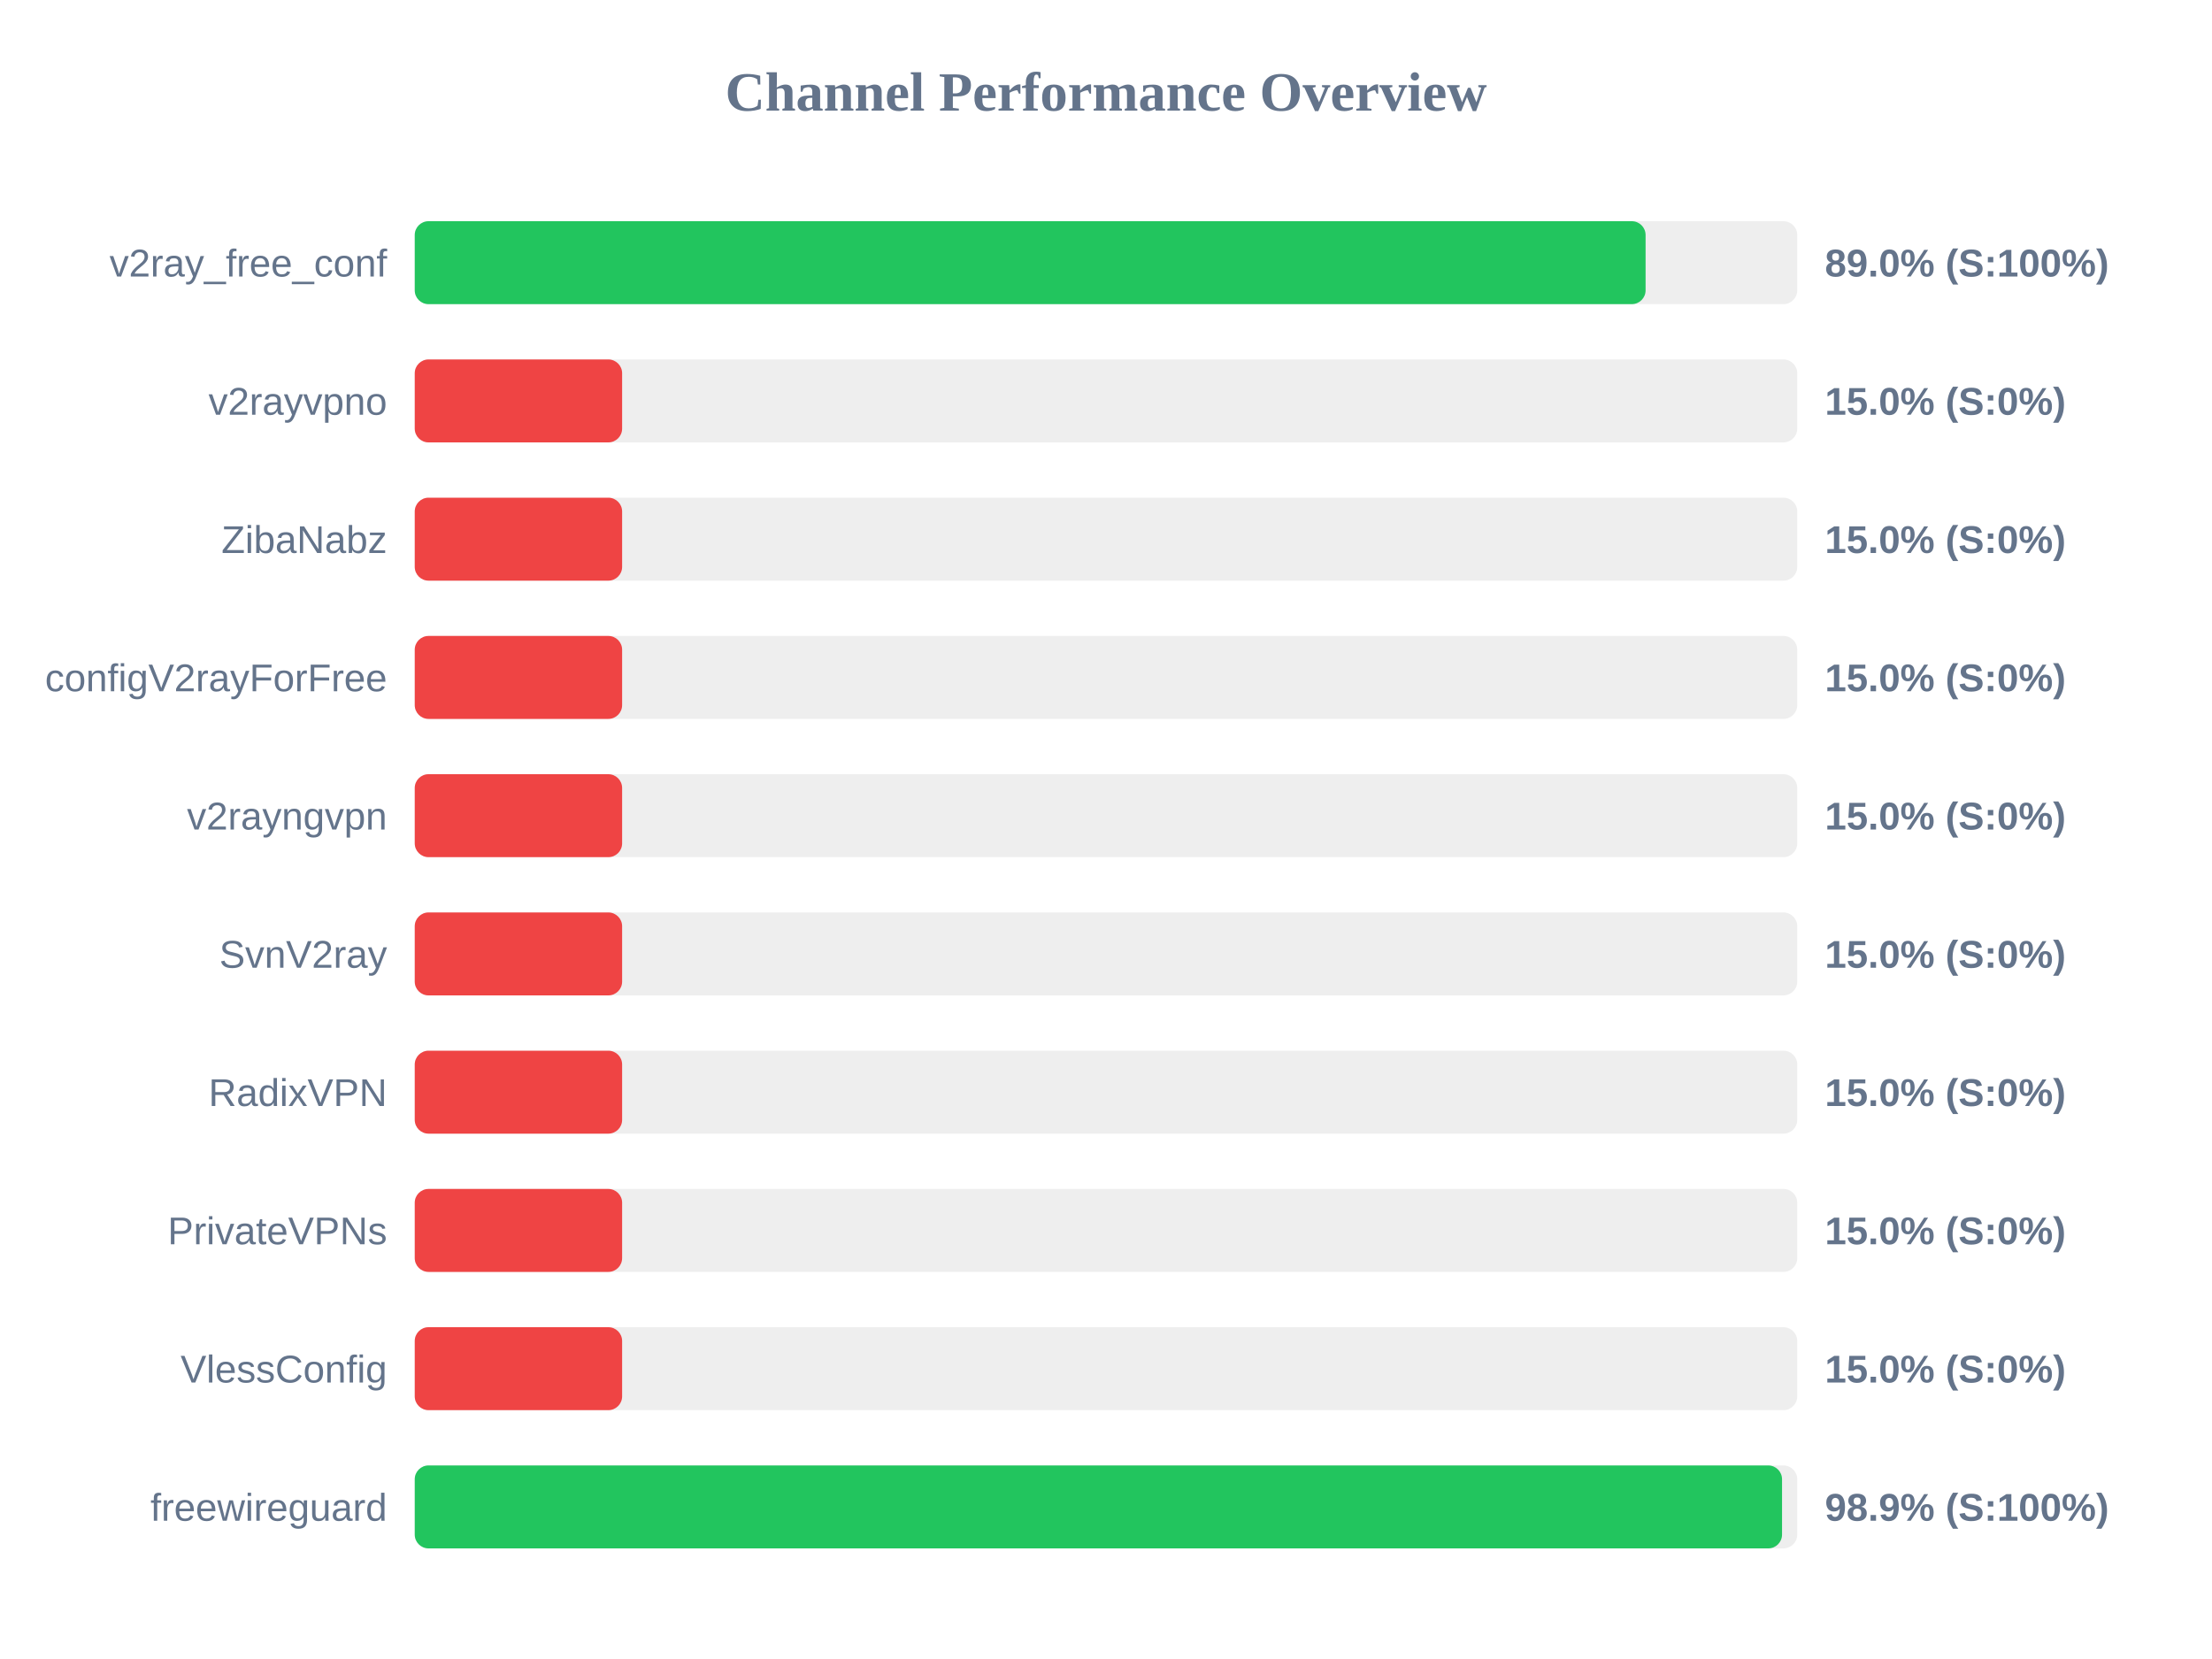
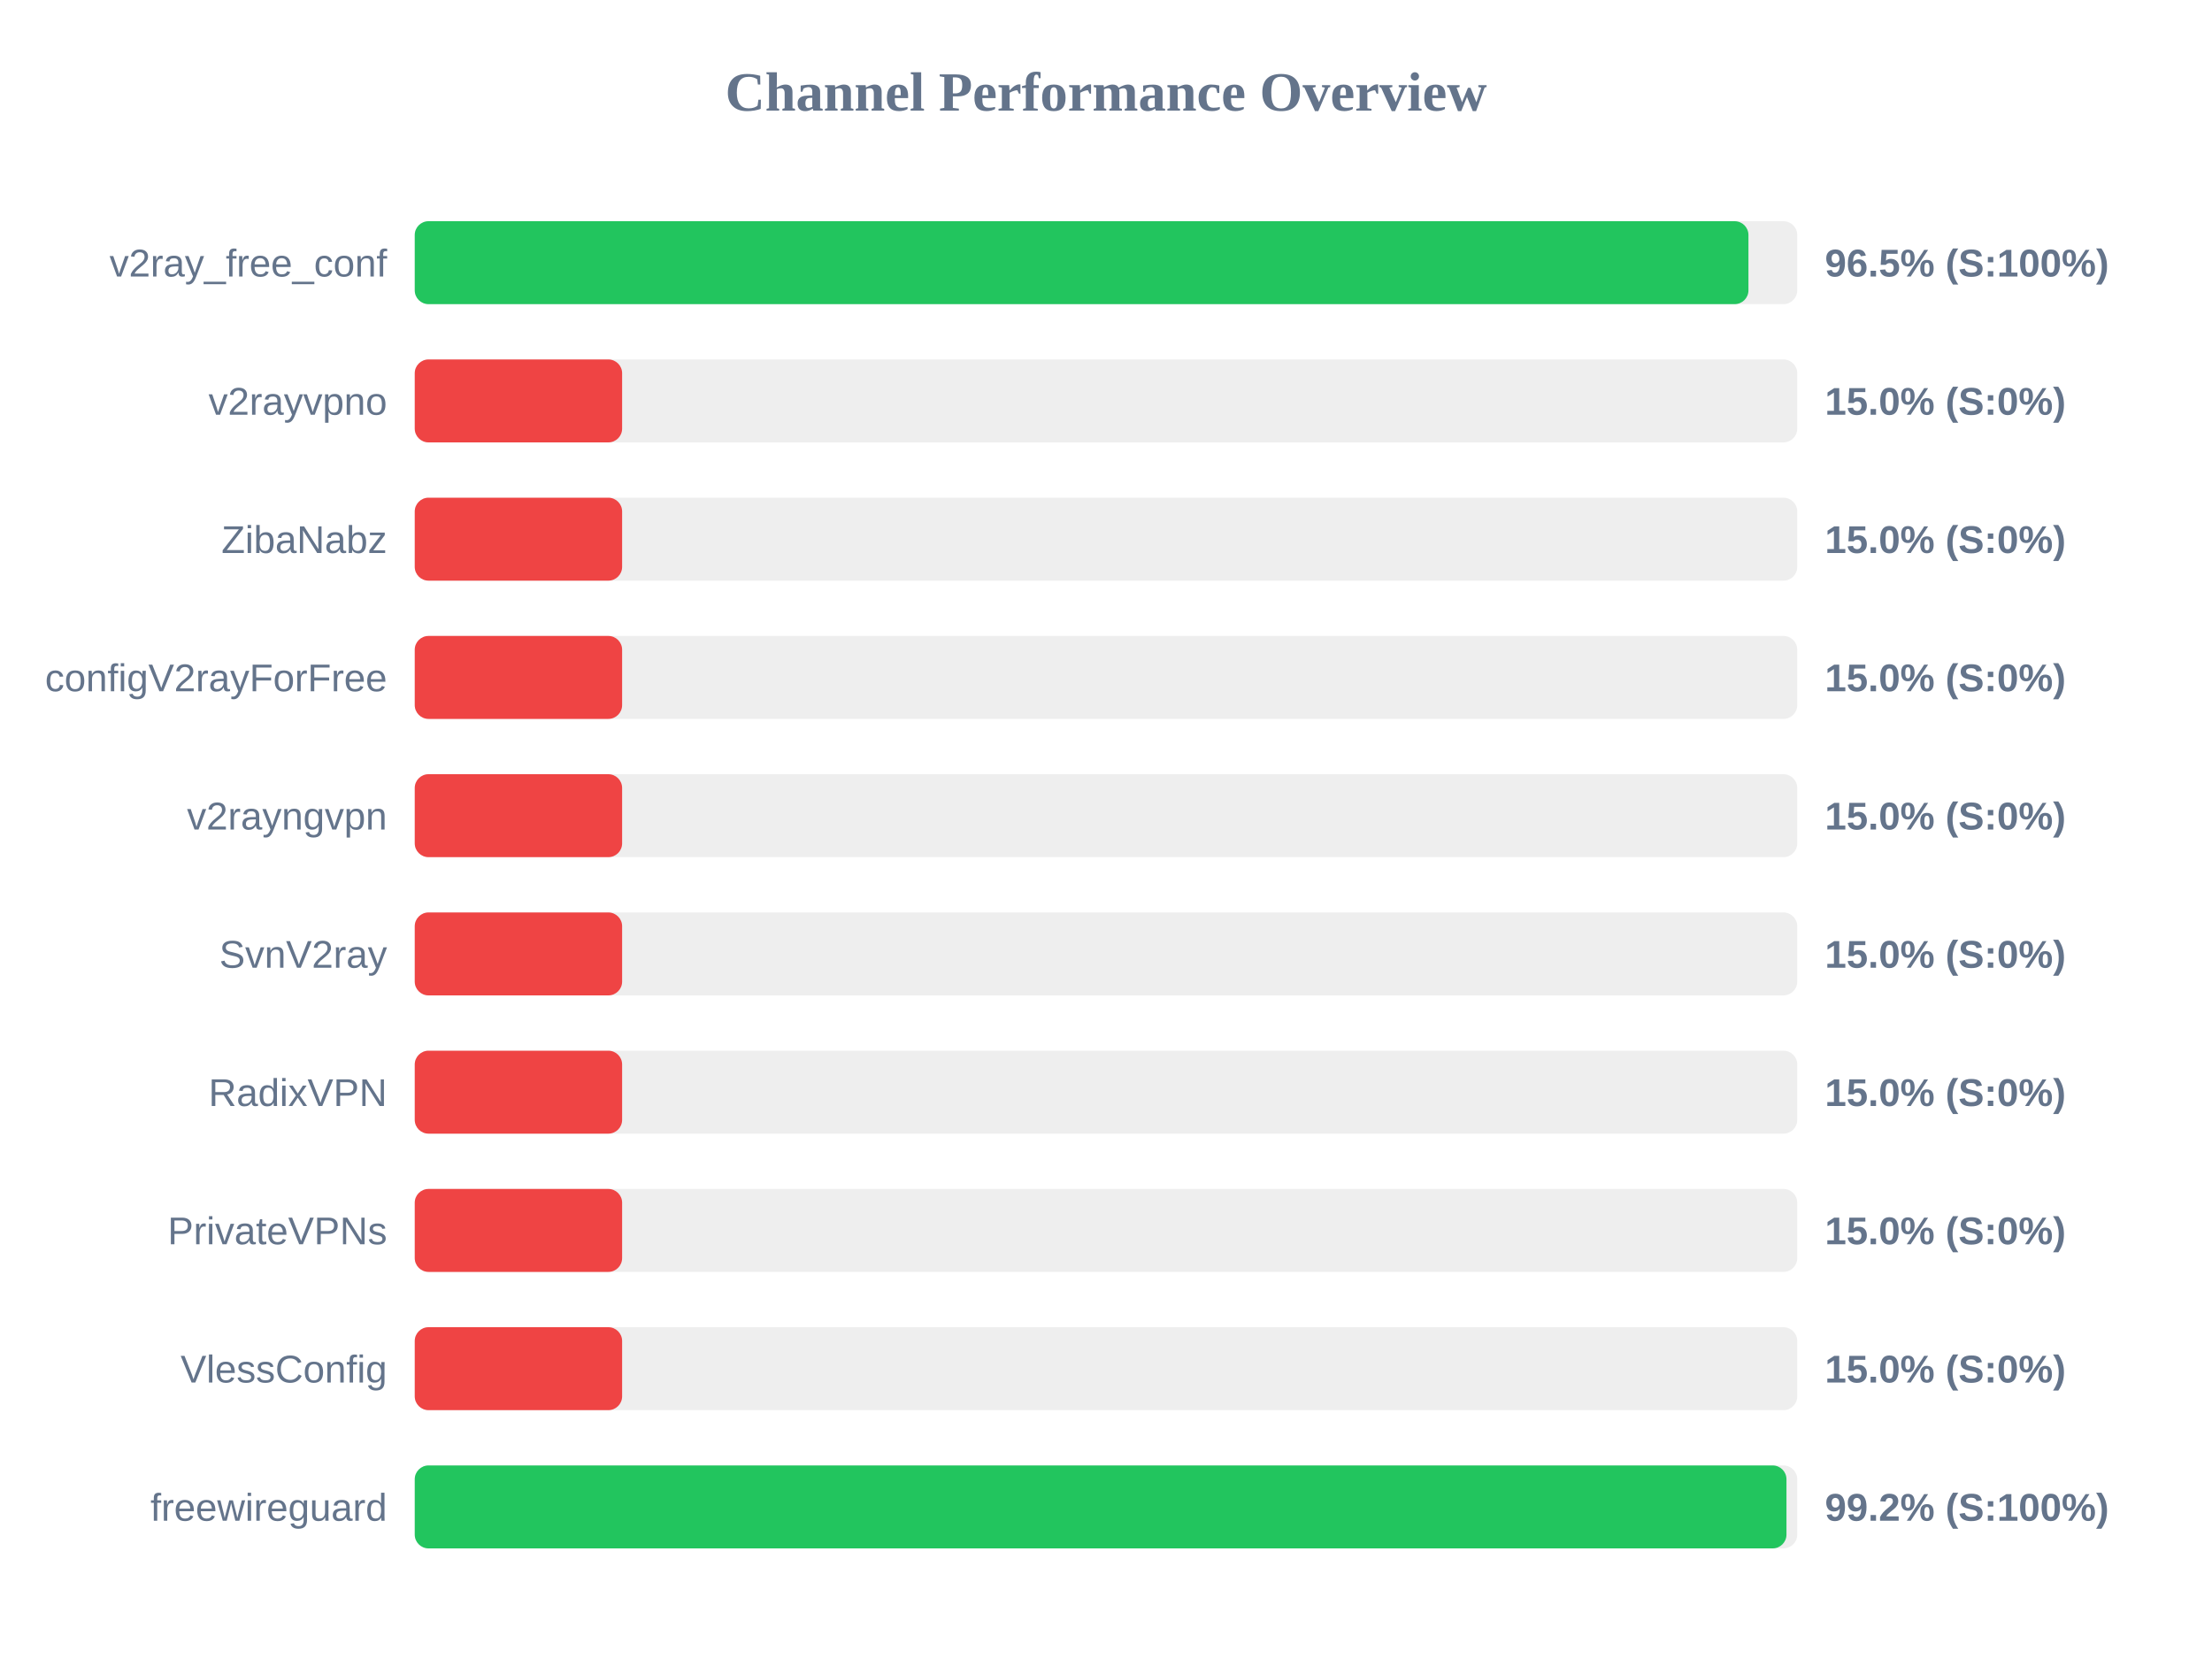
<svg xmlns="http://www.w3.org/2000/svg" width="800" height="600" version="1.1">
  <style>
        .row { font: 14px Arial; fill: #64748b; }
        .score { font: bold 14px Arial; fill: #64748b; }
    </style>
  <text x="400" y="40" text-anchor="middle" font-size="20px" font-weight="bold" fill="#64748b">Channel Performance Overview</text>
  <rect x="150" y="80" width="500" height="30" fill="#eee" rx="5" />
-   <rect x="150" y="80" width="445.15" height="30" fill="#22c55e" rx="5" />
+   <rect x="150" y="80" width="482.35" height="30" fill="#22c55e" rx="5" />
  <text x="140" y="100" text-anchor="end" class="row">v2ray_free_conf</text>
-   <text x="660" y="100" text-anchor="start" class="score">89.0% (S:100%)</text>
+   <text x="660" y="100" text-anchor="start" class="score">96.5% (S:100%)</text>
  <rect x="150" y="130" width="500" height="30" fill="#eee" rx="5" />
  <rect x="150" y="130" width="75.0" height="30" fill="#ef4444" rx="5" />
  <text x="140" y="150" text-anchor="end" class="row">v2rayvpno</text>
  <text x="660" y="150" text-anchor="start" class="score">15.0% (S:0%)</text>
  <rect x="150" y="180" width="500" height="30" fill="#eee" rx="5" />
  <rect x="150" y="180" width="75.0" height="30" fill="#ef4444" rx="5" />
  <text x="140" y="200" text-anchor="end" class="row">ZibaNabz</text>
  <text x="660" y="200" text-anchor="start" class="score">15.0% (S:0%)</text>
  <rect x="150" y="230" width="500" height="30" fill="#eee" rx="5" />
  <rect x="150" y="230" width="75.0" height="30" fill="#ef4444" rx="5" />
  <text x="140" y="250" text-anchor="end" class="row">configV2rayForFree</text>
  <text x="660" y="250" text-anchor="start" class="score">15.0% (S:0%)</text>
  <rect x="150" y="280" width="500" height="30" fill="#eee" rx="5" />
  <rect x="150" y="280" width="75.0" height="30" fill="#ef4444" rx="5" />
  <text x="140" y="300" text-anchor="end" class="row">v2rayngvpn</text>
  <text x="660" y="300" text-anchor="start" class="score">15.0% (S:0%)</text>
  <rect x="150" y="330" width="500" height="30" fill="#eee" rx="5" />
  <rect x="150" y="330" width="75.0" height="30" fill="#ef4444" rx="5" />
  <text x="140" y="350" text-anchor="end" class="row">SvnV2ray</text>
  <text x="660" y="350" text-anchor="start" class="score">15.0% (S:0%)</text>
  <rect x="150" y="380" width="500" height="30" fill="#eee" rx="5" />
  <rect x="150" y="380" width="75.0" height="30" fill="#ef4444" rx="5" />
  <text x="140" y="400" text-anchor="end" class="row">RadixVPN</text>
  <text x="660" y="400" text-anchor="start" class="score">15.0% (S:0%)</text>
  <rect x="150" y="430" width="500" height="30" fill="#eee" rx="5" />
  <rect x="150" y="430" width="75.0" height="30" fill="#ef4444" rx="5" />
  <text x="140" y="450" text-anchor="end" class="row">PrivateVPNs</text>
  <text x="660" y="450" text-anchor="start" class="score">15.0% (S:0%)</text>
  <rect x="150" y="480" width="500" height="30" fill="#eee" rx="5" />
  <rect x="150" y="480" width="75.0" height="30" fill="#ef4444" rx="5" />
  <text x="140" y="500" text-anchor="end" class="row">VlessConfig</text>
  <text x="660" y="500" text-anchor="start" class="score">15.0% (S:0%)</text>
  <rect x="150" y="530" width="500" height="30" fill="#eee" rx="5" />
-   <rect x="150" y="530" width="494.5" height="30" fill="#22c55e" rx="5" />
+   <rect x="150" y="530" width="496.1" height="30" fill="#22c55e" rx="5" />
  <text x="140" y="550" text-anchor="end" class="row">freewireguard</text>
-   <text x="660" y="550" text-anchor="start" class="score">98.9% (S:100%)</text>
+   <text x="660" y="550" text-anchor="start" class="score">99.2% (S:100%)</text>
</svg>
